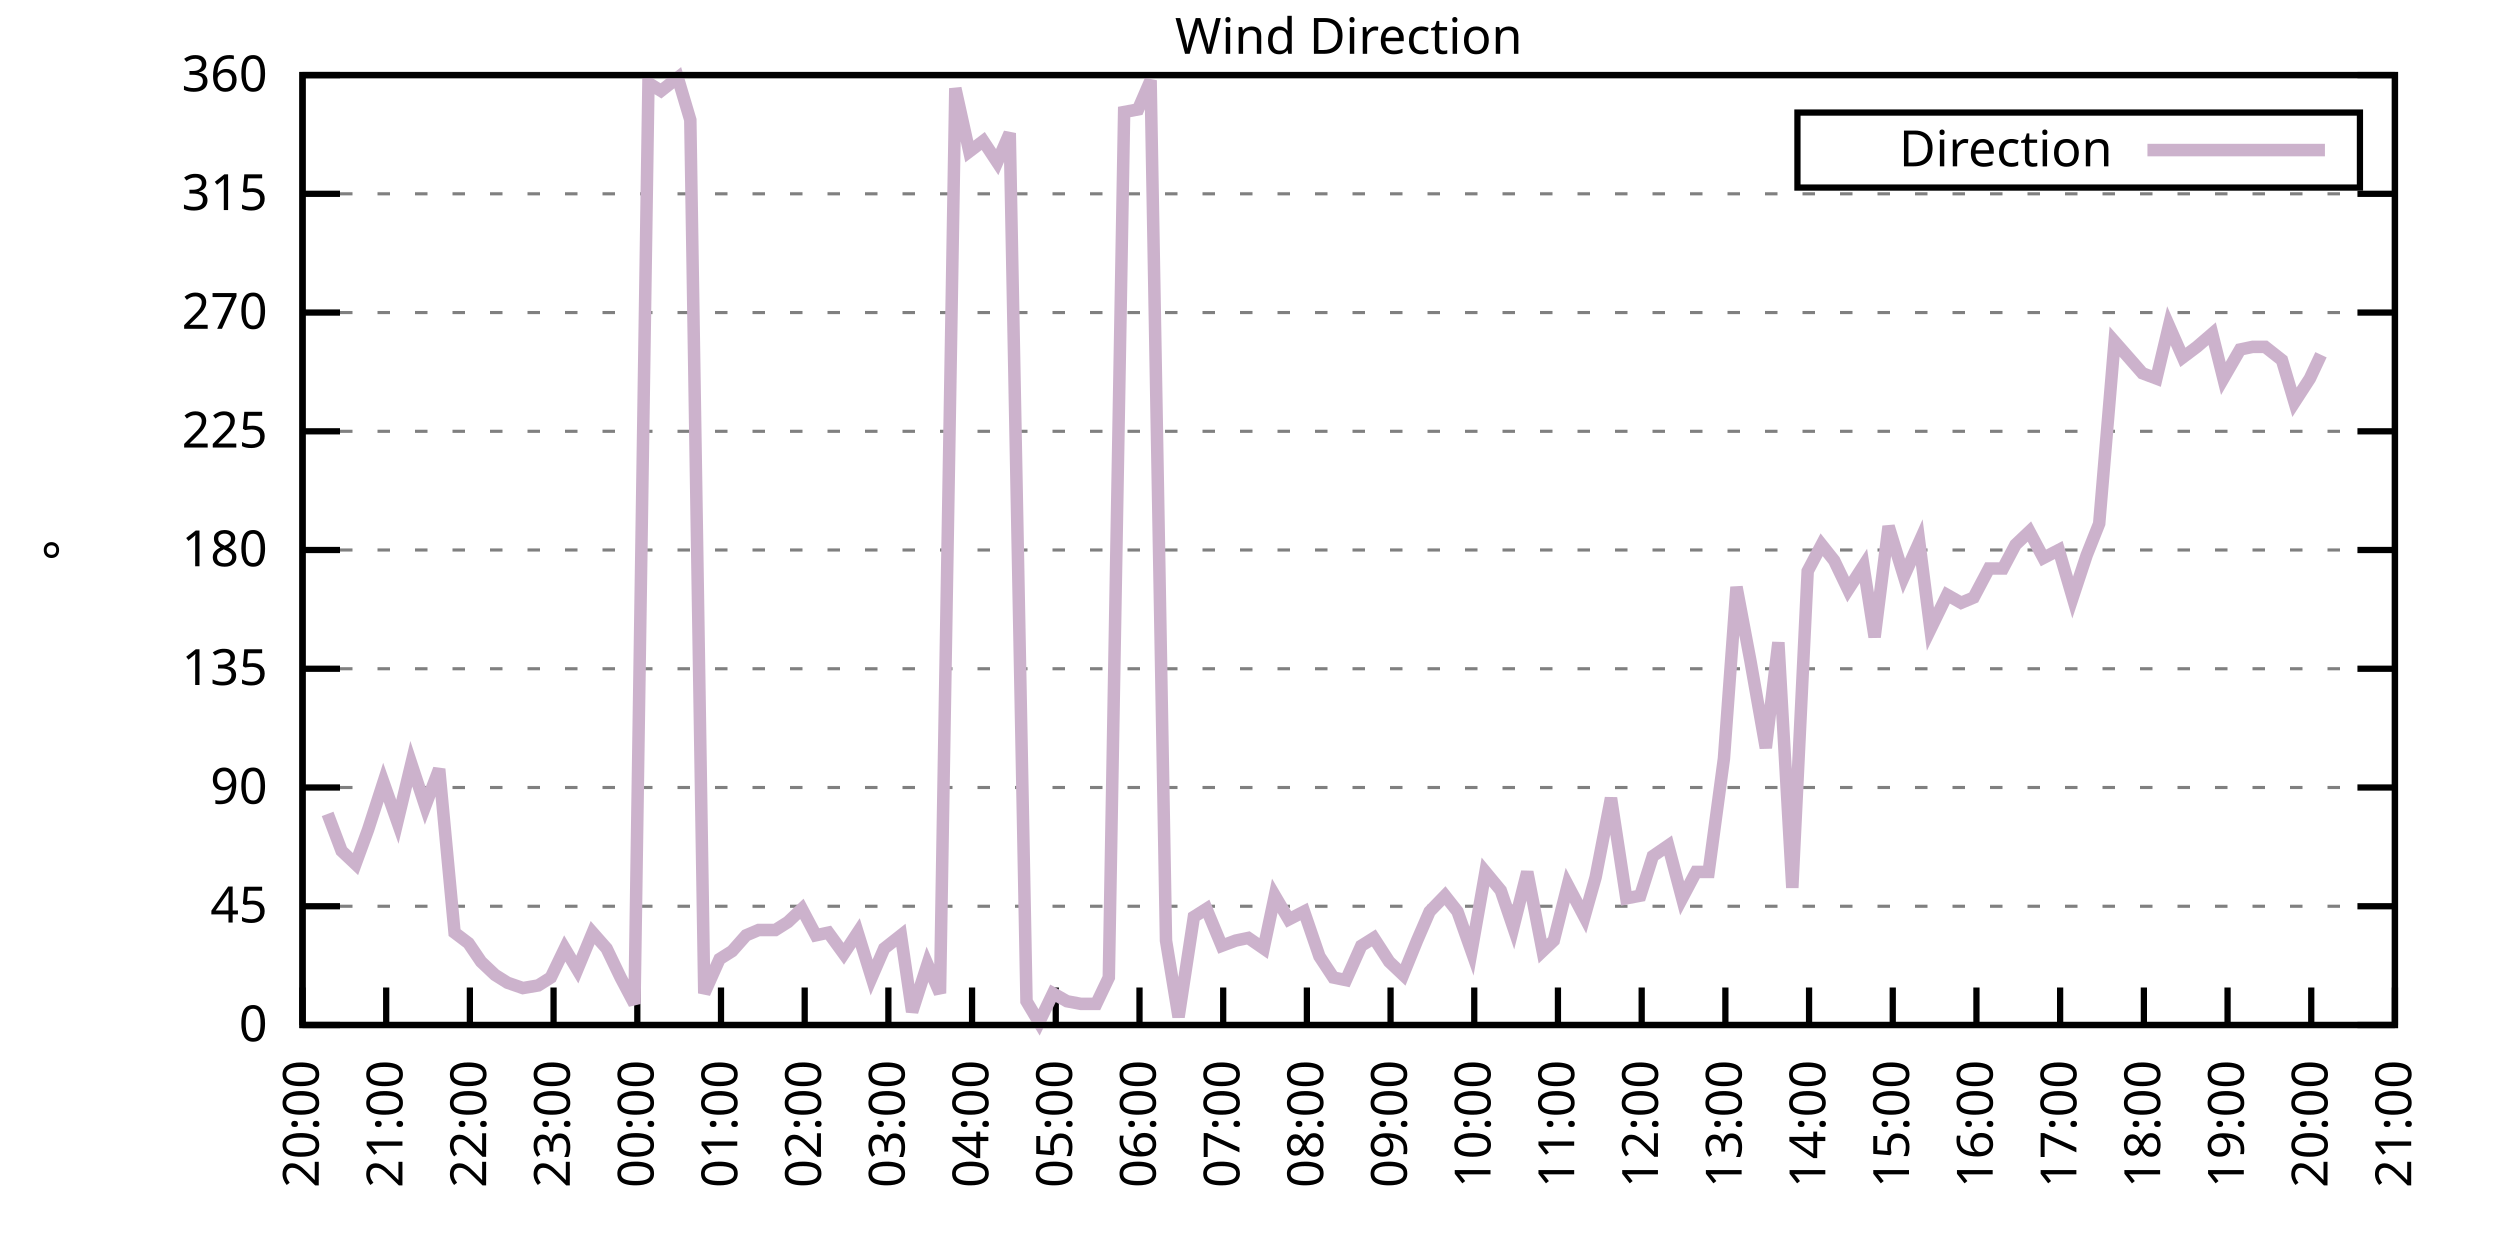
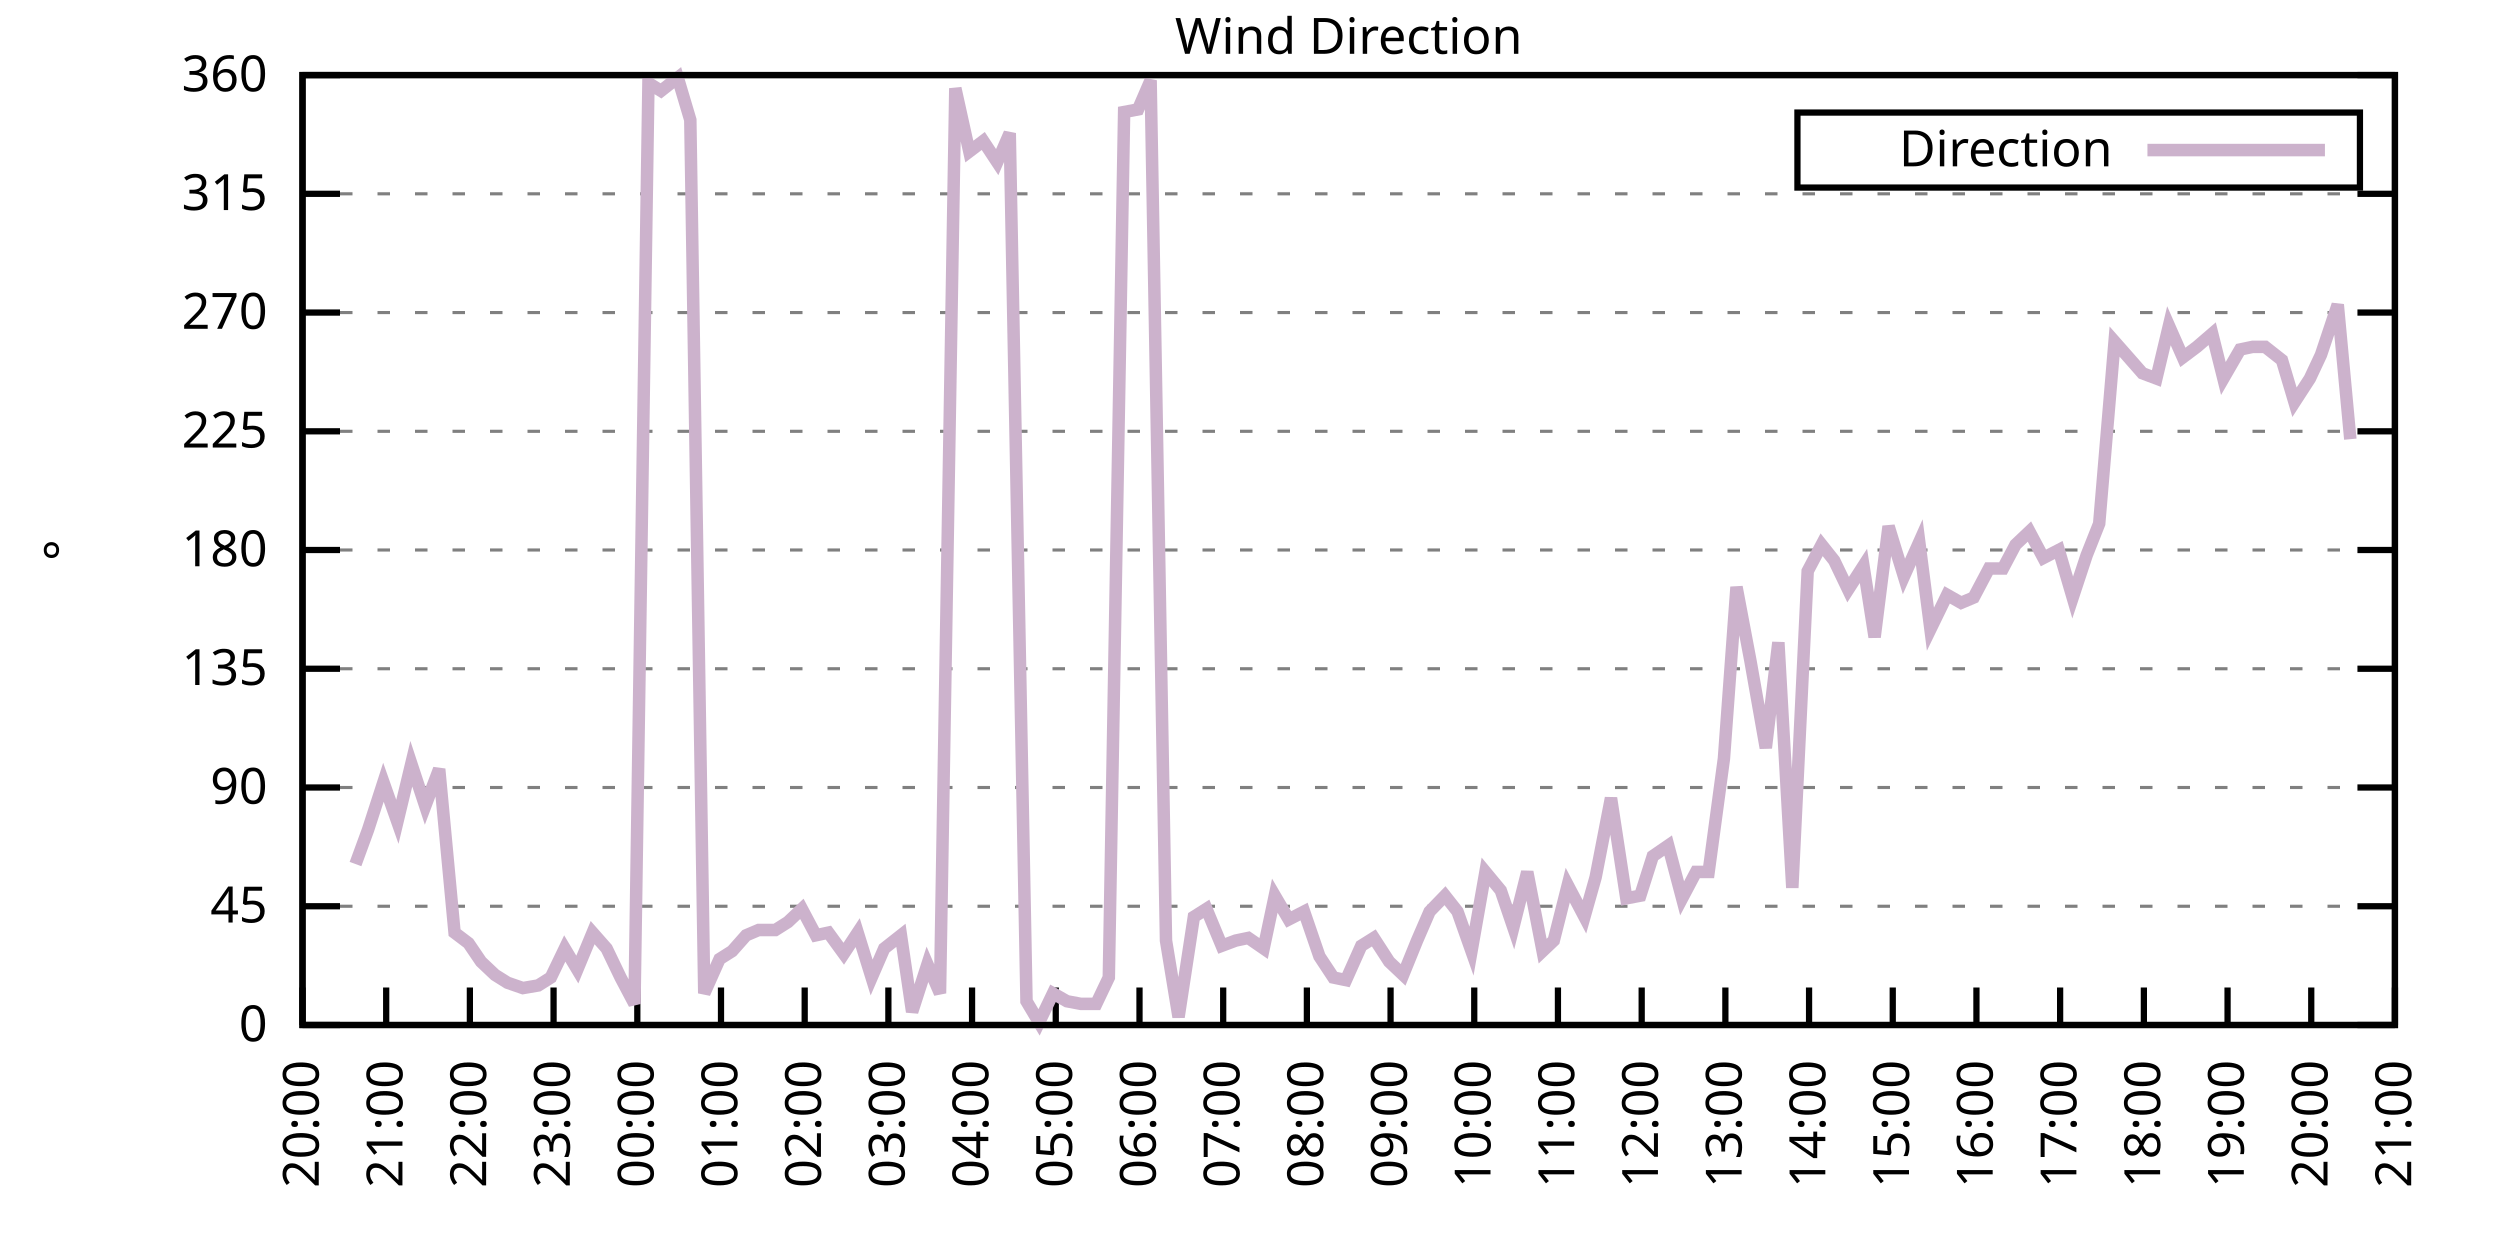
<svg xmlns="http://www.w3.org/2000/svg" xmlns:xlink="http://www.w3.org/1999/xlink" width="400" height="200" viewBox="0 0 400 200">
  <g id="gnuplot_canvas">
    <rect x="0" y="0" width="400" height="200" fill="none" />
    <defs>
      <circle id="gpDot" r="0.5" stroke-width="0.5" stroke="currentColor" />
      <path id="gpPt0" stroke-width="0.333" stroke="currentColor" d="M-1,0 h2 M0,-1 v2" />
      <path id="gpPt1" stroke-width="0.333" stroke="currentColor" d="M-1,-1 L1,1 M1,-1 L-1,1" />
      <path id="gpPt2" stroke-width="0.333" stroke="currentColor" d="M-1,0 L1,0 M0,-1 L0,1 M-1,-1 L1,1 M-1,1 L1,-1" />
      <rect id="gpPt3" stroke-width="0.333" stroke="currentColor" x="-1" y="-1" width="2" height="2" />
      <rect id="gpPt4" stroke-width="0.333" stroke="currentColor" fill="currentColor" x="-1" y="-1" width="2" height="2" />
      <circle id="gpPt5" stroke-width="0.333" stroke="currentColor" cx="0" cy="0" r="1" />
      <use xlink:href="#gpPt5" id="gpPt6" fill="currentColor" stroke="none" />
      <path id="gpPt7" stroke-width="0.333" stroke="currentColor" d="M0,-1.33 L-1.33,0.67 L1.33,0.67 z" />
      <use xlink:href="#gpPt7" id="gpPt8" fill="currentColor" stroke="none" />
      <use xlink:href="#gpPt7" id="gpPt9" stroke="currentColor" transform="rotate(180)" />
      <use xlink:href="#gpPt9" id="gpPt10" fill="currentColor" stroke="none" />
      <use xlink:href="#gpPt3" id="gpPt11" stroke="currentColor" transform="rotate(45)" />
      <use xlink:href="#gpPt11" id="gpPt12" fill="currentColor" stroke="none" />
      <path id="gpPt13" stroke-width="0.333" stroke="currentColor" d="M0,1.330 L1.265,0.411 L0.782,-1.067 L-0.782,-1.076 L-1.265,0.411 z" />
      <use xlink:href="#gpPt13" id="gpPt14" fill="currentColor" stroke="none" />
      <filter id="textbox" filterUnits="objectBoundingBox" x="0" y="0" height="1" width="1">
        <feFlood flood-color="white" flood-opacity="1" result="bgnd" />
        <feComposite in="SourceGraphic" in2="bgnd" operator="atop" />
      </filter>
      <filter id="greybox" filterUnits="objectBoundingBox" x="0" y="0" height="1" width="1">
        <feFlood flood-color="lightgrey" flood-opacity="1" result="grey" />
        <feComposite in="SourceGraphic" in2="grey" operator="atop" />
      </filter>
    </defs>
    <g fill="none" color="white" stroke="currentColor" stroke-width="1.00" stroke-linecap="butt" stroke-linejoin="miter">
</g>
    <g fill="none" color="black" stroke="currentColor" stroke-width="1.00" stroke-linecap="butt" stroke-linejoin="miter">
      <g stroke="none" shape-rendering="crispEdges">
        <polygon fill="rgb(255, 255, 255)" points="48.40,164.00 383.18,164.00 383.18,12.02 48.40,12.02 " />
      </g>
    </g>
    <g fill="none" color="black" stroke="currentColor" stroke-width="1.00" stroke-linecap="butt" stroke-linejoin="miter">
</g>
    <g fill="none" color="black" stroke="black" stroke-width="0.50" stroke-linecap="butt" stroke-linejoin="miter">
</g>
    <g fill="none" color="gray" stroke="currentColor" stroke-width="0.50" stroke-linecap="butt" stroke-linejoin="miter">
      <path stroke="gray" stroke-dasharray="2,4" class="gridline" d="M48.40,164.00 L383.19,164.00  " />
    </g>
    <g fill="none" color="gray" stroke="gray" stroke-width="1.00" stroke-linecap="butt" stroke-linejoin="miter">
</g>
    <g fill="none" color="black" stroke="currentColor" stroke-width="1.00" stroke-linecap="butt" stroke-linejoin="miter">
      <path stroke="black" d="M48.40,164.00 L54.40,164.00 M383.19,164.00 L377.19,164.00  " />
      <g transform="translate(42.80,166.60)" stroke="none" fill="black" font-family="Sans" font-size="8.00" text-anchor="end">
        <text>
          <tspan font-family="Sans"> 0</tspan>
        </text>
      </g>
    </g>
    <g fill="none" color="black" stroke="currentColor" stroke-width="1.00" stroke-linecap="butt" stroke-linejoin="miter">
</g>
    <g fill="none" color="black" stroke="black" stroke-width="0.50" stroke-linecap="butt" stroke-linejoin="miter">
</g>
    <g fill="none" color="gray" stroke="currentColor" stroke-width="0.50" stroke-linecap="butt" stroke-linejoin="miter">
      <path stroke="gray" stroke-dasharray="2,4" class="gridline" d="M48.40,145.00 L383.19,145.00  " />
    </g>
    <g fill="none" color="gray" stroke="gray" stroke-width="1.00" stroke-linecap="butt" stroke-linejoin="miter">
</g>
    <g fill="none" color="black" stroke="currentColor" stroke-width="1.00" stroke-linecap="butt" stroke-linejoin="miter">
      <path stroke="black" d="M48.40,145.00 L54.40,145.00 M383.19,145.00 L377.19,145.00  " />
      <g transform="translate(42.80,147.60)" stroke="none" fill="black" font-family="Sans" font-size="8.00" text-anchor="end">
        <text>
          <tspan font-family="Sans"> 45</tspan>
        </text>
      </g>
    </g>
    <g fill="none" color="black" stroke="currentColor" stroke-width="1.00" stroke-linecap="butt" stroke-linejoin="miter">
</g>
    <g fill="none" color="black" stroke="black" stroke-width="0.50" stroke-linecap="butt" stroke-linejoin="miter">
</g>
    <g fill="none" color="gray" stroke="currentColor" stroke-width="0.50" stroke-linecap="butt" stroke-linejoin="miter">
      <path stroke="gray" stroke-dasharray="2,4" class="gridline" d="M48.40,126.00 L383.19,126.00  " />
    </g>
    <g fill="none" color="gray" stroke="gray" stroke-width="1.00" stroke-linecap="butt" stroke-linejoin="miter">
</g>
    <g fill="none" color="black" stroke="currentColor" stroke-width="1.00" stroke-linecap="butt" stroke-linejoin="miter">
      <path stroke="black" d="M48.40,126.00 L54.40,126.00 M383.19,126.00 L377.19,126.00  " />
      <g transform="translate(42.80,128.60)" stroke="none" fill="black" font-family="Sans" font-size="8.00" text-anchor="end">
        <text>
          <tspan font-family="Sans"> 90</tspan>
        </text>
      </g>
    </g>
    <g fill="none" color="black" stroke="currentColor" stroke-width="1.00" stroke-linecap="butt" stroke-linejoin="miter">
</g>
    <g fill="none" color="black" stroke="black" stroke-width="0.50" stroke-linecap="butt" stroke-linejoin="miter">
</g>
    <g fill="none" color="gray" stroke="currentColor" stroke-width="0.50" stroke-linecap="butt" stroke-linejoin="miter">
      <path stroke="gray" stroke-dasharray="2,4" class="gridline" d="M48.40,107.00 L383.19,107.00  " />
    </g>
    <g fill="none" color="gray" stroke="gray" stroke-width="1.00" stroke-linecap="butt" stroke-linejoin="miter">
</g>
    <g fill="none" color="black" stroke="currentColor" stroke-width="1.00" stroke-linecap="butt" stroke-linejoin="miter">
      <path stroke="black" d="M48.40,107.00 L54.40,107.00 M383.19,107.00 L377.19,107.00  " />
      <g transform="translate(42.80,109.60)" stroke="none" fill="black" font-family="Sans" font-size="8.00" text-anchor="end">
        <text>
          <tspan font-family="Sans"> 135</tspan>
        </text>
      </g>
    </g>
    <g fill="none" color="black" stroke="currentColor" stroke-width="1.00" stroke-linecap="butt" stroke-linejoin="miter">
</g>
    <g fill="none" color="black" stroke="black" stroke-width="0.50" stroke-linecap="butt" stroke-linejoin="miter">
</g>
    <g fill="none" color="gray" stroke="currentColor" stroke-width="0.50" stroke-linecap="butt" stroke-linejoin="miter">
      <path stroke="gray" stroke-dasharray="2,4" class="gridline" d="M48.40,88.00 L383.19,88.00  " />
    </g>
    <g fill="none" color="gray" stroke="gray" stroke-width="1.00" stroke-linecap="butt" stroke-linejoin="miter">
</g>
    <g fill="none" color="black" stroke="currentColor" stroke-width="1.00" stroke-linecap="butt" stroke-linejoin="miter">
      <path stroke="black" d="M48.40,88.00 L54.40,88.00 M383.19,88.00 L377.19,88.00  " />
      <g transform="translate(42.80,90.60)" stroke="none" fill="black" font-family="Sans" font-size="8.00" text-anchor="end">
        <text>
          <tspan font-family="Sans"> 180</tspan>
        </text>
      </g>
    </g>
    <g fill="none" color="black" stroke="currentColor" stroke-width="1.00" stroke-linecap="butt" stroke-linejoin="miter">
</g>
    <g fill="none" color="black" stroke="black" stroke-width="0.50" stroke-linecap="butt" stroke-linejoin="miter">
</g>
    <g fill="none" color="gray" stroke="currentColor" stroke-width="0.50" stroke-linecap="butt" stroke-linejoin="miter">
      <path stroke="gray" stroke-dasharray="2,4" class="gridline" d="M48.40,69.01 L383.19,69.01  " />
    </g>
    <g fill="none" color="gray" stroke="gray" stroke-width="1.00" stroke-linecap="butt" stroke-linejoin="miter">
</g>
    <g fill="none" color="black" stroke="currentColor" stroke-width="1.00" stroke-linecap="butt" stroke-linejoin="miter">
      <path stroke="black" d="M48.40,69.01 L54.40,69.01 M383.19,69.01 L377.19,69.01  " />
      <g transform="translate(42.80,71.61)" stroke="none" fill="black" font-family="Sans" font-size="8.00" text-anchor="end">
        <text>
          <tspan font-family="Sans"> 225</tspan>
        </text>
      </g>
    </g>
    <g fill="none" color="black" stroke="currentColor" stroke-width="1.00" stroke-linecap="butt" stroke-linejoin="miter">
</g>
    <g fill="none" color="black" stroke="black" stroke-width="0.50" stroke-linecap="butt" stroke-linejoin="miter">
</g>
    <g fill="none" color="gray" stroke="currentColor" stroke-width="0.50" stroke-linecap="butt" stroke-linejoin="miter">
      <path stroke="gray" stroke-dasharray="2,4" class="gridline" d="M48.40,50.01 L383.19,50.01  " />
    </g>
    <g fill="none" color="gray" stroke="gray" stroke-width="1.00" stroke-linecap="butt" stroke-linejoin="miter">
</g>
    <g fill="none" color="black" stroke="currentColor" stroke-width="1.00" stroke-linecap="butt" stroke-linejoin="miter">
      <path stroke="black" d="M48.40,50.01 L54.40,50.01 M383.19,50.01 L377.19,50.01  " />
      <g transform="translate(42.80,52.61)" stroke="none" fill="black" font-family="Sans" font-size="8.00" text-anchor="end">
        <text>
          <tspan font-family="Sans"> 270</tspan>
        </text>
      </g>
    </g>
    <g fill="none" color="black" stroke="currentColor" stroke-width="1.00" stroke-linecap="butt" stroke-linejoin="miter">
</g>
    <g fill="none" color="black" stroke="black" stroke-width="0.50" stroke-linecap="butt" stroke-linejoin="miter">
</g>
    <g fill="none" color="gray" stroke="currentColor" stroke-width="0.50" stroke-linecap="butt" stroke-linejoin="miter">
      <path stroke="gray" stroke-dasharray="2,4" class="gridline" d="M48.40,31.01 L383.19,31.01  " />
    </g>
    <g fill="none" color="gray" stroke="gray" stroke-width="1.00" stroke-linecap="butt" stroke-linejoin="miter">
</g>
    <g fill="none" color="black" stroke="currentColor" stroke-width="1.00" stroke-linecap="butt" stroke-linejoin="miter">
      <path stroke="black" d="M48.40,31.01 L54.40,31.01 M383.19,31.01 L377.19,31.01  " />
      <g transform="translate(42.80,33.61)" stroke="none" fill="black" font-family="Sans" font-size="8.00" text-anchor="end">
        <text>
          <tspan font-family="Sans"> 315</tspan>
        </text>
      </g>
    </g>
    <g fill="none" color="black" stroke="currentColor" stroke-width="1.00" stroke-linecap="butt" stroke-linejoin="miter">
</g>
    <g fill="none" color="black" stroke="black" stroke-width="0.50" stroke-linecap="butt" stroke-linejoin="miter">
</g>
    <g fill="none" color="gray" stroke="currentColor" stroke-width="0.50" stroke-linecap="butt" stroke-linejoin="miter">
      <path stroke="gray" stroke-dasharray="2,4" class="gridline" d="M48.40,12.01 L383.19,12.01  " />
    </g>
    <g fill="none" color="gray" stroke="gray" stroke-width="1.00" stroke-linecap="butt" stroke-linejoin="miter">
</g>
    <g fill="none" color="black" stroke="currentColor" stroke-width="1.00" stroke-linecap="butt" stroke-linejoin="miter">
      <path stroke="black" d="M48.40,12.01 L54.40,12.01 M383.19,12.01 L377.19,12.01  " />
      <g transform="translate(42.80,14.61)" stroke="none" fill="black" font-family="Sans" font-size="8.00" text-anchor="end">
        <text>
          <tspan font-family="Sans"> 360</tspan>
        </text>
      </g>
    </g>
    <g fill="none" color="black" stroke="currentColor" stroke-width="1.00" stroke-linecap="butt" stroke-linejoin="miter">
      <path stroke="black" d="M48.40,164.00 L48.40,158.00  " />
      <g transform="translate(51.00,169.60) rotate(270.00)" stroke="none" fill="black" font-family="Sans" font-size="8.00" text-anchor="end">
        <text>
          <tspan font-family="Sans">20:00</tspan>
        </text>
      </g>
    </g>
    <g fill="none" color="black" stroke="currentColor" stroke-width="1.00" stroke-linecap="butt" stroke-linejoin="miter">
      <path stroke="black" d="M61.79,164.00 L61.79,158.00  " />
      <g transform="translate(64.39,169.60) rotate(270.00)" stroke="none" fill="black" font-family="Sans" font-size="8.00" text-anchor="end">
        <text>
          <tspan font-family="Sans">21:00</tspan>
        </text>
      </g>
    </g>
    <g fill="none" color="black" stroke="currentColor" stroke-width="1.00" stroke-linecap="butt" stroke-linejoin="miter">
      <path stroke="black" d="M75.18,164.00 L75.18,158.00  " />
      <g transform="translate(77.78,169.60) rotate(270.00)" stroke="none" fill="black" font-family="Sans" font-size="8.00" text-anchor="end">
        <text>
          <tspan font-family="Sans">22:00</tspan>
        </text>
      </g>
    </g>
    <g fill="none" color="black" stroke="currentColor" stroke-width="1.00" stroke-linecap="butt" stroke-linejoin="miter">
      <path stroke="black" d="M88.57,164.00 L88.57,158.00  " />
      <g transform="translate(91.17,169.60) rotate(270.00)" stroke="none" fill="black" font-family="Sans" font-size="8.00" text-anchor="end">
        <text>
          <tspan font-family="Sans">23:00</tspan>
        </text>
      </g>
    </g>
    <g fill="none" color="black" stroke="currentColor" stroke-width="1.00" stroke-linecap="butt" stroke-linejoin="miter">
      <path stroke="black" d="M101.97,164.00 L101.97,158.00  " />
      <g transform="translate(104.57,169.60) rotate(270.00)" stroke="none" fill="black" font-family="Sans" font-size="8.00" text-anchor="end">
        <text>
          <tspan font-family="Sans">00:00</tspan>
        </text>
      </g>
    </g>
    <g fill="none" color="black" stroke="currentColor" stroke-width="1.00" stroke-linecap="butt" stroke-linejoin="miter">
      <path stroke="black" d="M115.36,164.00 L115.36,158.00  " />
      <g transform="translate(117.96,169.60) rotate(270.00)" stroke="none" fill="black" font-family="Sans" font-size="8.00" text-anchor="end">
        <text>
          <tspan font-family="Sans">01:00</tspan>
        </text>
      </g>
    </g>
    <g fill="none" color="black" stroke="currentColor" stroke-width="1.00" stroke-linecap="butt" stroke-linejoin="miter">
      <path stroke="black" d="M128.75,164.00 L128.75,158.00  " />
      <g transform="translate(131.35,169.60) rotate(270.00)" stroke="none" fill="black" font-family="Sans" font-size="8.00" text-anchor="end">
        <text>
          <tspan font-family="Sans">02:00</tspan>
        </text>
      </g>
    </g>
    <g fill="none" color="black" stroke="currentColor" stroke-width="1.00" stroke-linecap="butt" stroke-linejoin="miter">
      <path stroke="black" d="M142.14,164.00 L142.14,158.00  " />
      <g transform="translate(144.74,169.60) rotate(270.00)" stroke="none" fill="black" font-family="Sans" font-size="8.00" text-anchor="end">
        <text>
          <tspan font-family="Sans">03:00</tspan>
        </text>
      </g>
    </g>
    <g fill="none" color="black" stroke="currentColor" stroke-width="1.00" stroke-linecap="butt" stroke-linejoin="miter">
      <path stroke="black" d="M155.53,164.00 L155.53,158.00  " />
      <g transform="translate(158.13,169.60) rotate(270.00)" stroke="none" fill="black" font-family="Sans" font-size="8.00" text-anchor="end">
        <text>
          <tspan font-family="Sans">04:00</tspan>
        </text>
      </g>
    </g>
    <g fill="none" color="black" stroke="currentColor" stroke-width="1.00" stroke-linecap="butt" stroke-linejoin="miter">
      <path stroke="black" d="M168.92,164.00 L168.92,158.00  " />
      <g transform="translate(171.52,169.60) rotate(270.00)" stroke="none" fill="black" font-family="Sans" font-size="8.00" text-anchor="end">
        <text>
          <tspan font-family="Sans">05:00</tspan>
        </text>
      </g>
    </g>
    <g fill="none" color="black" stroke="currentColor" stroke-width="1.00" stroke-linecap="butt" stroke-linejoin="miter">
      <path stroke="black" d="M182.32,164.00 L182.32,158.00  " />
      <g transform="translate(184.92,169.60) rotate(270.00)" stroke="none" fill="black" font-family="Sans" font-size="8.00" text-anchor="end">
        <text>
          <tspan font-family="Sans">06:00</tspan>
        </text>
      </g>
    </g>
    <g fill="none" color="black" stroke="currentColor" stroke-width="1.00" stroke-linecap="butt" stroke-linejoin="miter">
      <path stroke="black" d="M195.71,164.00 L195.71,158.00  " />
      <g transform="translate(198.31,169.60) rotate(270.00)" stroke="none" fill="black" font-family="Sans" font-size="8.00" text-anchor="end">
        <text>
          <tspan font-family="Sans">07:00</tspan>
        </text>
      </g>
    </g>
    <g fill="none" color="black" stroke="currentColor" stroke-width="1.00" stroke-linecap="butt" stroke-linejoin="miter">
      <path stroke="black" d="M209.10,164.00 L209.10,158.00  " />
      <g transform="translate(211.70,169.60) rotate(270.00)" stroke="none" fill="black" font-family="Sans" font-size="8.00" text-anchor="end">
        <text>
          <tspan font-family="Sans">08:00</tspan>
        </text>
      </g>
    </g>
    <g fill="none" color="black" stroke="currentColor" stroke-width="1.00" stroke-linecap="butt" stroke-linejoin="miter">
      <path stroke="black" d="M222.49,164.00 L222.49,158.00  " />
      <g transform="translate(225.09,169.60) rotate(270.00)" stroke="none" fill="black" font-family="Sans" font-size="8.00" text-anchor="end">
        <text>
          <tspan font-family="Sans">09:00</tspan>
        </text>
      </g>
    </g>
    <g fill="none" color="black" stroke="currentColor" stroke-width="1.00" stroke-linecap="butt" stroke-linejoin="miter">
      <path stroke="black" d="M235.88,164.00 L235.88,158.00  " />
      <g transform="translate(238.48,169.60) rotate(270.00)" stroke="none" fill="black" font-family="Sans" font-size="8.00" text-anchor="end">
        <text>
          <tspan font-family="Sans">10:00</tspan>
        </text>
      </g>
    </g>
    <g fill="none" color="black" stroke="currentColor" stroke-width="1.00" stroke-linecap="butt" stroke-linejoin="miter">
      <path stroke="black" d="M249.27,164.00 L249.27,158.00  " />
      <g transform="translate(251.87,169.60) rotate(270.00)" stroke="none" fill="black" font-family="Sans" font-size="8.00" text-anchor="end">
        <text>
          <tspan font-family="Sans">11:00</tspan>
        </text>
      </g>
    </g>
    <g fill="none" color="black" stroke="currentColor" stroke-width="1.00" stroke-linecap="butt" stroke-linejoin="miter">
      <path stroke="black" d="M262.67,164.00 L262.67,158.00  " />
      <g transform="translate(265.27,169.60) rotate(270.00)" stroke="none" fill="black" font-family="Sans" font-size="8.00" text-anchor="end">
        <text>
          <tspan font-family="Sans">12:00</tspan>
        </text>
      </g>
    </g>
    <g fill="none" color="black" stroke="currentColor" stroke-width="1.00" stroke-linecap="butt" stroke-linejoin="miter">
      <path stroke="black" d="M276.06,164.00 L276.06,158.00  " />
      <g transform="translate(278.66,169.60) rotate(270.00)" stroke="none" fill="black" font-family="Sans" font-size="8.00" text-anchor="end">
        <text>
          <tspan font-family="Sans">13:00</tspan>
        </text>
      </g>
    </g>
    <g fill="none" color="black" stroke="currentColor" stroke-width="1.00" stroke-linecap="butt" stroke-linejoin="miter">
      <path stroke="black" d="M289.45,164.00 L289.45,158.00  " />
      <g transform="translate(292.05,169.60) rotate(270.00)" stroke="none" fill="black" font-family="Sans" font-size="8.00" text-anchor="end">
        <text>
          <tspan font-family="Sans">14:00</tspan>
        </text>
      </g>
    </g>
    <g fill="none" color="black" stroke="currentColor" stroke-width="1.00" stroke-linecap="butt" stroke-linejoin="miter">
      <path stroke="black" d="M302.84,164.00 L302.84,158.00  " />
      <g transform="translate(305.44,169.60) rotate(270.00)" stroke="none" fill="black" font-family="Sans" font-size="8.00" text-anchor="end">
        <text>
          <tspan font-family="Sans">15:00</tspan>
        </text>
      </g>
    </g>
    <g fill="none" color="black" stroke="currentColor" stroke-width="1.00" stroke-linecap="butt" stroke-linejoin="miter">
      <path stroke="black" d="M316.23,164.00 L316.23,158.00  " />
      <g transform="translate(318.83,169.60) rotate(270.00)" stroke="none" fill="black" font-family="Sans" font-size="8.00" text-anchor="end">
        <text>
          <tspan font-family="Sans">16:00</tspan>
        </text>
      </g>
    </g>
    <g fill="none" color="black" stroke="currentColor" stroke-width="1.00" stroke-linecap="butt" stroke-linejoin="miter">
      <path stroke="black" d="M329.62,164.00 L329.62,158.00  " />
      <g transform="translate(332.22,169.60) rotate(270.00)" stroke="none" fill="black" font-family="Sans" font-size="8.00" text-anchor="end">
        <text>
          <tspan font-family="Sans">17:00</tspan>
        </text>
      </g>
    </g>
    <g fill="none" color="black" stroke="currentColor" stroke-width="1.00" stroke-linecap="butt" stroke-linejoin="miter">
      <path stroke="black" d="M343.02,164.00 L343.02,158.00  " />
      <g transform="translate(345.62,169.60) rotate(270.00)" stroke="none" fill="black" font-family="Sans" font-size="8.00" text-anchor="end">
        <text>
          <tspan font-family="Sans">18:00</tspan>
        </text>
      </g>
    </g>
    <g fill="none" color="black" stroke="currentColor" stroke-width="1.00" stroke-linecap="butt" stroke-linejoin="miter">
      <path stroke="black" d="M356.41,164.00 L356.41,158.00  " />
      <g transform="translate(359.01,169.60) rotate(270.00)" stroke="none" fill="black" font-family="Sans" font-size="8.00" text-anchor="end">
        <text>
          <tspan font-family="Sans">19:00</tspan>
        </text>
      </g>
    </g>
    <g fill="none" color="black" stroke="currentColor" stroke-width="1.00" stroke-linecap="butt" stroke-linejoin="miter">
      <path stroke="black" d="M369.80,164.00 L369.80,158.00  " />
      <g transform="translate(372.40,169.60) rotate(270.00)" stroke="none" fill="black" font-family="Sans" font-size="8.00" text-anchor="end">
        <text>
          <tspan font-family="Sans">20:00</tspan>
        </text>
      </g>
    </g>
    <g fill="none" color="black" stroke="currentColor" stroke-width="1.00" stroke-linecap="butt" stroke-linejoin="miter">
      <path stroke="black" d="M383.19,164.00 L383.19,158.00  " />
      <g transform="translate(385.79,169.60) rotate(270.00)" stroke="none" fill="black" font-family="Sans" font-size="8.00" text-anchor="end">
        <text>
          <tspan font-family="Sans">21:00</tspan>
        </text>
      </g>
    </g>
    <g fill="none" color="black" stroke="currentColor" stroke-width="1.00" stroke-linecap="butt" stroke-linejoin="miter">
</g>
    <g fill="none" color="black" stroke="currentColor" stroke-width="1.00" stroke-linecap="butt" stroke-linejoin="miter">
      <path stroke="black" d="M48.40,12.01 L48.40,164.00 L383.19,164.00 L383.19,12.01 L48.40,12.01 Z  " />
    </g>
    <g fill="none" color="black" stroke="currentColor" stroke-width="1.00" stroke-linecap="butt" stroke-linejoin="miter">
</g>
    <g fill="none" color="black" stroke="currentColor" stroke-width="1.00" stroke-linecap="butt" stroke-linejoin="miter">
      <path stroke="black" d="M287.59,30.01 L287.59,18.01 L377.59,18.01 L377.59,30.01 L287.59,30.01 Z  " />
    </g>
    <g id="Wind_direction_plot_1">
      <g fill="none" color="white" stroke="black" stroke-width="2.00" stroke-linecap="butt" stroke-linejoin="miter">
</g>
      <g fill="none" color="black" stroke="currentColor" stroke-width="2.00" stroke-linecap="butt" stroke-linejoin="miter">
        <g transform="translate(337.99,26.61)" stroke="none" fill="black" font-family="Sans" font-size="8.00" text-anchor="end">
          <text>
            <tspan font-family="Sans">Direction</tspan>
          </text>
        </g>
      </g>
      <g fill="none" color="black" stroke="currentColor" stroke-width="2.00" stroke-linecap="butt" stroke-linejoin="miter">
-         <path stroke="rgb(204, 178, 204)" d="M343.59,24.01 L371.99,24.01 M52.42,130.22 L54.65,136.14 L56.88,138.25 L58.89,132.76 L61.35,125.16 L63.58,131.49   L65.81,122.20 L68.04,128.96 L70.27,123.05 L72.73,149.22 L74.96,150.91 L76.97,153.87 L79.20,155.98 L81.21,157.24   L83.66,158.09 L86.12,157.67 L88.13,156.40 L90.36,151.76 L92.37,155.13 L94.82,149.22 L97.06,151.76 L99.29,156.40   L101.52,160.62 L103.75,13.28 L105.76,14.54 L108.44,12.43 L110.45,19.19 L112.68,158.93 L115.13,153.45 L117.14,152.18   L119.38,149.65 L121.38,148.80 L124.06,148.80 L126.07,147.53 L128.30,145.42 L130.54,149.65 L132.54,149.22 L135.00,152.60   L137.23,149.22 L139.46,156.40 L141.47,151.76 L144.15,149.65 L145.94,161.89 L148.39,154.29 L150.40,158.93 L152.85,14.12   L155.09,24.25 L157.32,22.56 L159.55,25.94 L161.56,21.30 L164.24,160.20 L166.25,163.58 L168.48,158.93 L170.71,160.20   L172.94,160.62 L175.40,160.62 L177.41,156.40 L179.86,17.92 L182.09,17.50 L184.10,12.85 L186.56,150.49 L188.57,162.73   L191.02,146.69 L193.03,145.42 L195.48,151.33 L197.72,150.49 L199.73,150.07 L202.18,151.76 L203.97,143.31 L206.20,147.11   L208.65,145.85 L211.11,153.02 L213.34,156.40 L215.35,156.82 L217.80,151.33 L219.81,150.07 L222.27,153.87 L224.50,155.98   L226.73,150.49 L228.74,145.85 L231.20,143.31 L233.20,145.85 L235.44,152.18 L237.67,139.51 L240.12,142.47 L242.13,148.38   L244.36,139.51 L246.82,152.18 L248.60,150.49 L250.84,141.62 L253.51,146.69 L255.30,140.36 L257.76,127.69 L260.21,143.73   L262.44,143.31 L264.45,136.98 L266.91,135.29 L269.14,143.73 L271.37,139.51 L273.38,139.51 L275.83,121.36 L277.84,93.92   L280.07,105.74 L282.53,119.67 L284.54,102.78 L286.77,142.05 L289.23,91.38 L291.46,87.16 L293.47,89.69 L295.70,94.34   L298.15,90.54 L299.94,101.94 L302.17,84.21 L304.63,92.23 L307.08,86.74 L308.87,100.67 L311.54,95.18 L313.78,96.45   L315.79,95.60 L318.24,90.96 L320.47,90.96 L322.48,87.16 L324.71,85.05 L326.95,89.27 L329.40,88.00 L331.63,95.60   L333.86,88.85 L335.87,83.78 L338.33,54.65 L340.56,57.18 L342.79,59.72 L345.02,60.56 L347.03,52.12 L349.26,57.18   L351.50,55.50 L353.95,53.39 L355.74,60.56 L358.42,55.92 L360.42,55.50 L362.43,55.50 L365.11,57.61 L367.12,64.36   L369.58,60.56 L371.36,56.76  " />
+         <path stroke="rgb(204, 178, 204)" d="M343.59,24.01 L371.99,24.01 M56.88,138.25 L58.89,132.76 L61.35,125.16 L63.58,131.49 L65.81,122.20 L68.04,128.96   L70.27,123.05 L72.73,149.22 L74.96,150.91 L76.97,153.87 L79.20,155.98 L81.21,157.24 L83.66,158.09 L86.12,157.67   L88.13,156.40 L90.36,151.76 L92.37,155.13 L94.82,149.22 L97.06,151.76 L99.29,156.40 L101.52,160.62 L103.75,13.28   L105.76,14.54 L108.44,12.43 L110.45,19.19 L112.68,158.93 L115.13,153.45 L117.14,152.18 L119.38,149.65 L121.38,148.80   L124.06,148.80 L126.07,147.53 L128.30,145.42 L130.54,149.65 L132.54,149.22 L135.00,152.60 L137.23,149.22 L139.46,156.40   L141.47,151.76 L144.15,149.65 L145.94,161.89 L148.39,154.29 L150.40,158.93 L152.85,14.12 L155.09,24.25 L157.32,22.56   L159.55,25.94 L161.56,21.30 L164.24,160.20 L166.25,163.58 L168.48,158.93 L170.71,160.20 L172.94,160.62 L175.40,160.62   L177.41,156.40 L179.86,17.92 L182.09,17.50 L184.10,12.85 L186.56,150.49 L188.57,162.73 L191.02,146.69 L193.03,145.42   L195.48,151.33 L197.72,150.49 L199.73,150.07 L202.18,151.76 L203.97,143.31 L206.20,147.11 L208.65,145.85 L211.11,153.02   L213.34,156.40 L215.35,156.82 L217.80,151.33 L219.81,150.07 L222.27,153.87 L224.50,155.98 L226.73,150.49 L228.74,145.85   L231.20,143.31 L233.20,145.85 L235.44,152.18 L237.67,139.51 L240.12,142.47 L242.13,148.38 L244.36,139.51 L246.82,152.18   L248.60,150.49 L250.84,141.62 L253.51,146.69 L255.30,140.36 L257.76,127.69 L260.21,143.73 L262.44,143.31 L264.45,136.98   L266.91,135.29 L269.14,143.73 L271.37,139.51 L273.38,139.51 L275.83,121.36 L277.84,93.92 L280.07,105.74 L282.53,119.67   L284.54,102.78 L286.77,142.05 L289.23,91.38 L291.46,87.16 L293.47,89.69 L295.70,94.34 L298.15,90.54 L299.94,101.94   L302.17,84.21 L304.63,92.23 L307.08,86.74 L308.87,100.67 L311.54,95.18 L313.78,96.45 L315.79,95.60 L318.24,90.96   L320.47,90.96 L322.48,87.16 L324.71,85.05 L326.95,89.27 L329.40,88.00 L331.63,95.60 L333.86,88.85 L335.87,83.78   L338.33,54.65 L340.56,57.18 L342.79,59.72 L345.02,60.56 L347.03,52.12 L349.26,57.18 L351.50,55.50 L353.95,53.39   L355.74,60.56 L358.42,55.92 L360.42,55.50 L362.43,55.50 L365.11,57.61 L367.12,64.36 L369.58,60.56 L371.36,56.76   L374.04,48.74 L376.05,70.27  " />
      </g>
    </g>
    <g fill="none" color="black" stroke="currentColor" stroke-width="2.00" stroke-linecap="butt" stroke-linejoin="miter">
</g>
    <g fill="none" color="black" stroke="black" stroke-width="1.00" stroke-linecap="butt" stroke-linejoin="miter">
</g>
    <g fill="none" color="black" stroke="currentColor" stroke-width="1.00" stroke-linecap="butt" stroke-linejoin="miter">
      <path stroke="black" d="M48.40,12.01 L48.40,164.00 L383.19,164.00 L383.19,12.01 L48.40,12.01 Z  " />
      <g transform="translate(12.80,88.01) rotate(270.00)" stroke="none" fill="black" font-family="Sans" font-size="8.00" text-anchor="middle">
        <text>
          <tspan font-family="Sans">°</tspan>
        </text>
      </g>
    </g>
    <g fill="none" color="black" stroke="currentColor" stroke-width="1.00" stroke-linecap="butt" stroke-linejoin="miter">
</g>
    <g fill="none" color="black" stroke="currentColor" stroke-width="1.00" stroke-linecap="butt" stroke-linejoin="miter">
      <g transform="translate(215.79,8.61)" stroke="none" fill="black" font-family="Sans" font-size="8.00" text-anchor="middle">
        <text>
          <tspan font-family="Sans">Wind Direction</tspan>
        </text>
      </g>
    </g>
    <g fill="none" color="black" stroke="currentColor" stroke-width="1.00" stroke-linecap="butt" stroke-linejoin="miter">
</g>
  </g>
</svg>
